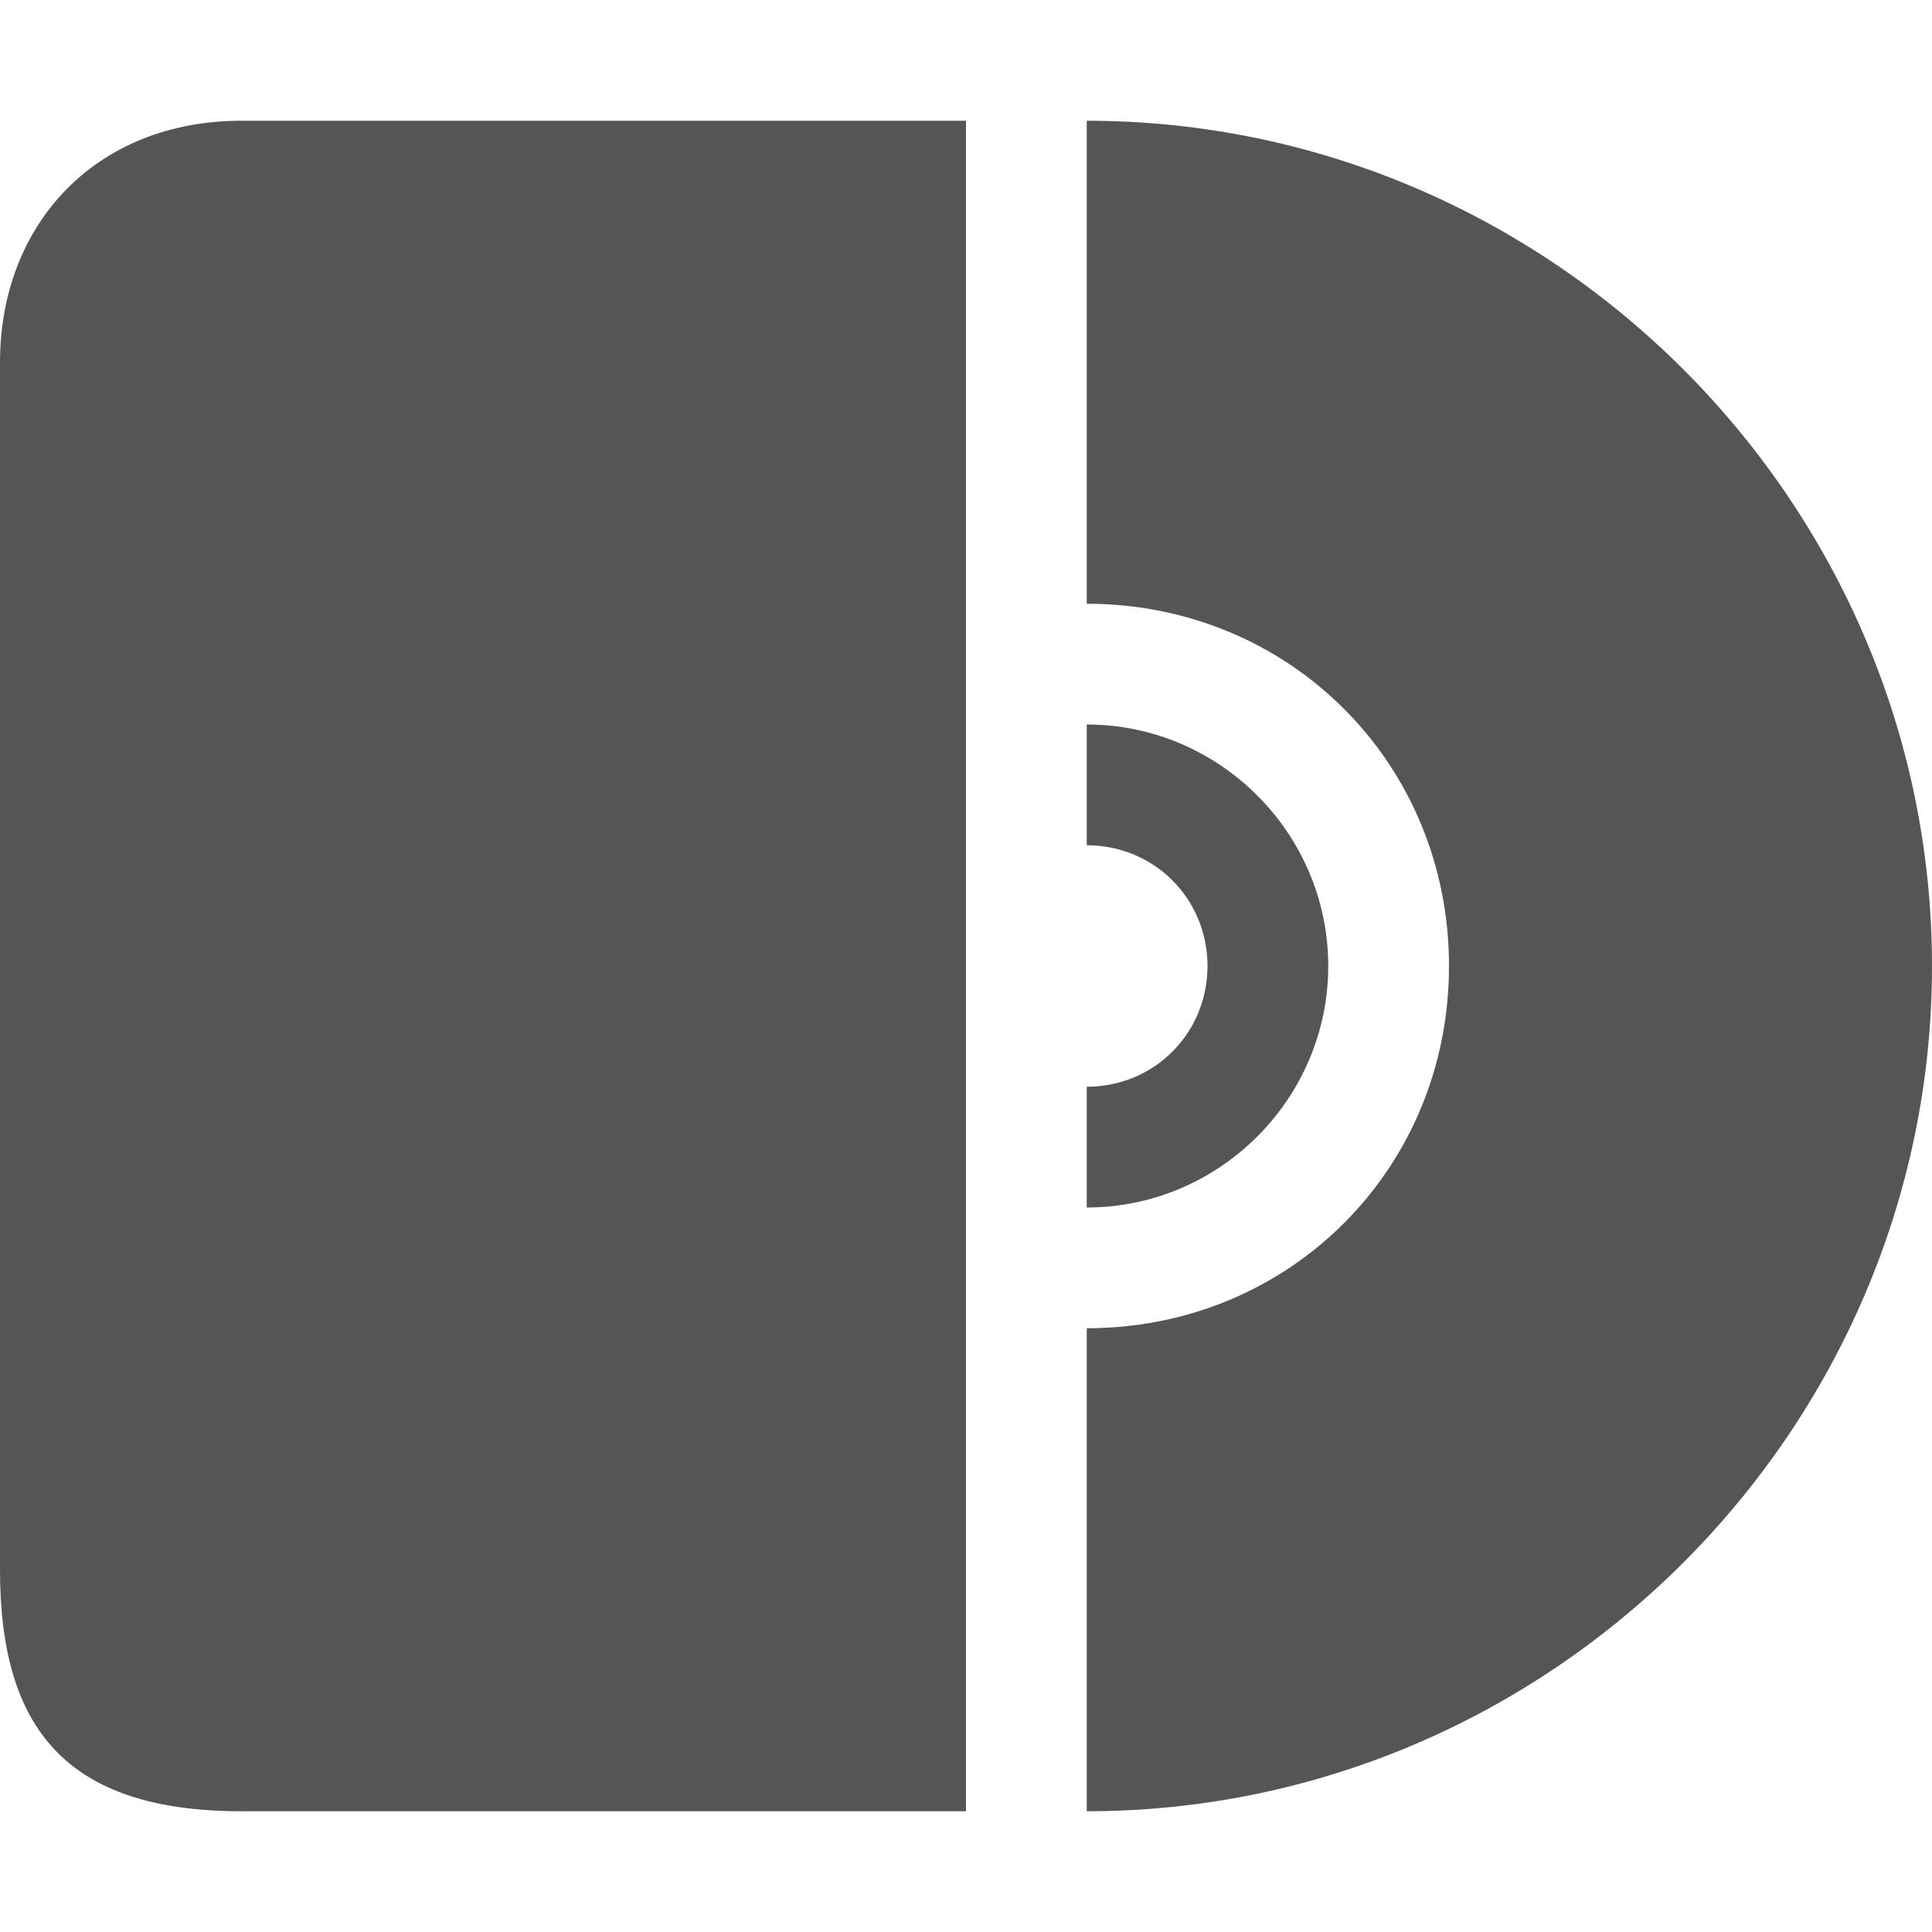
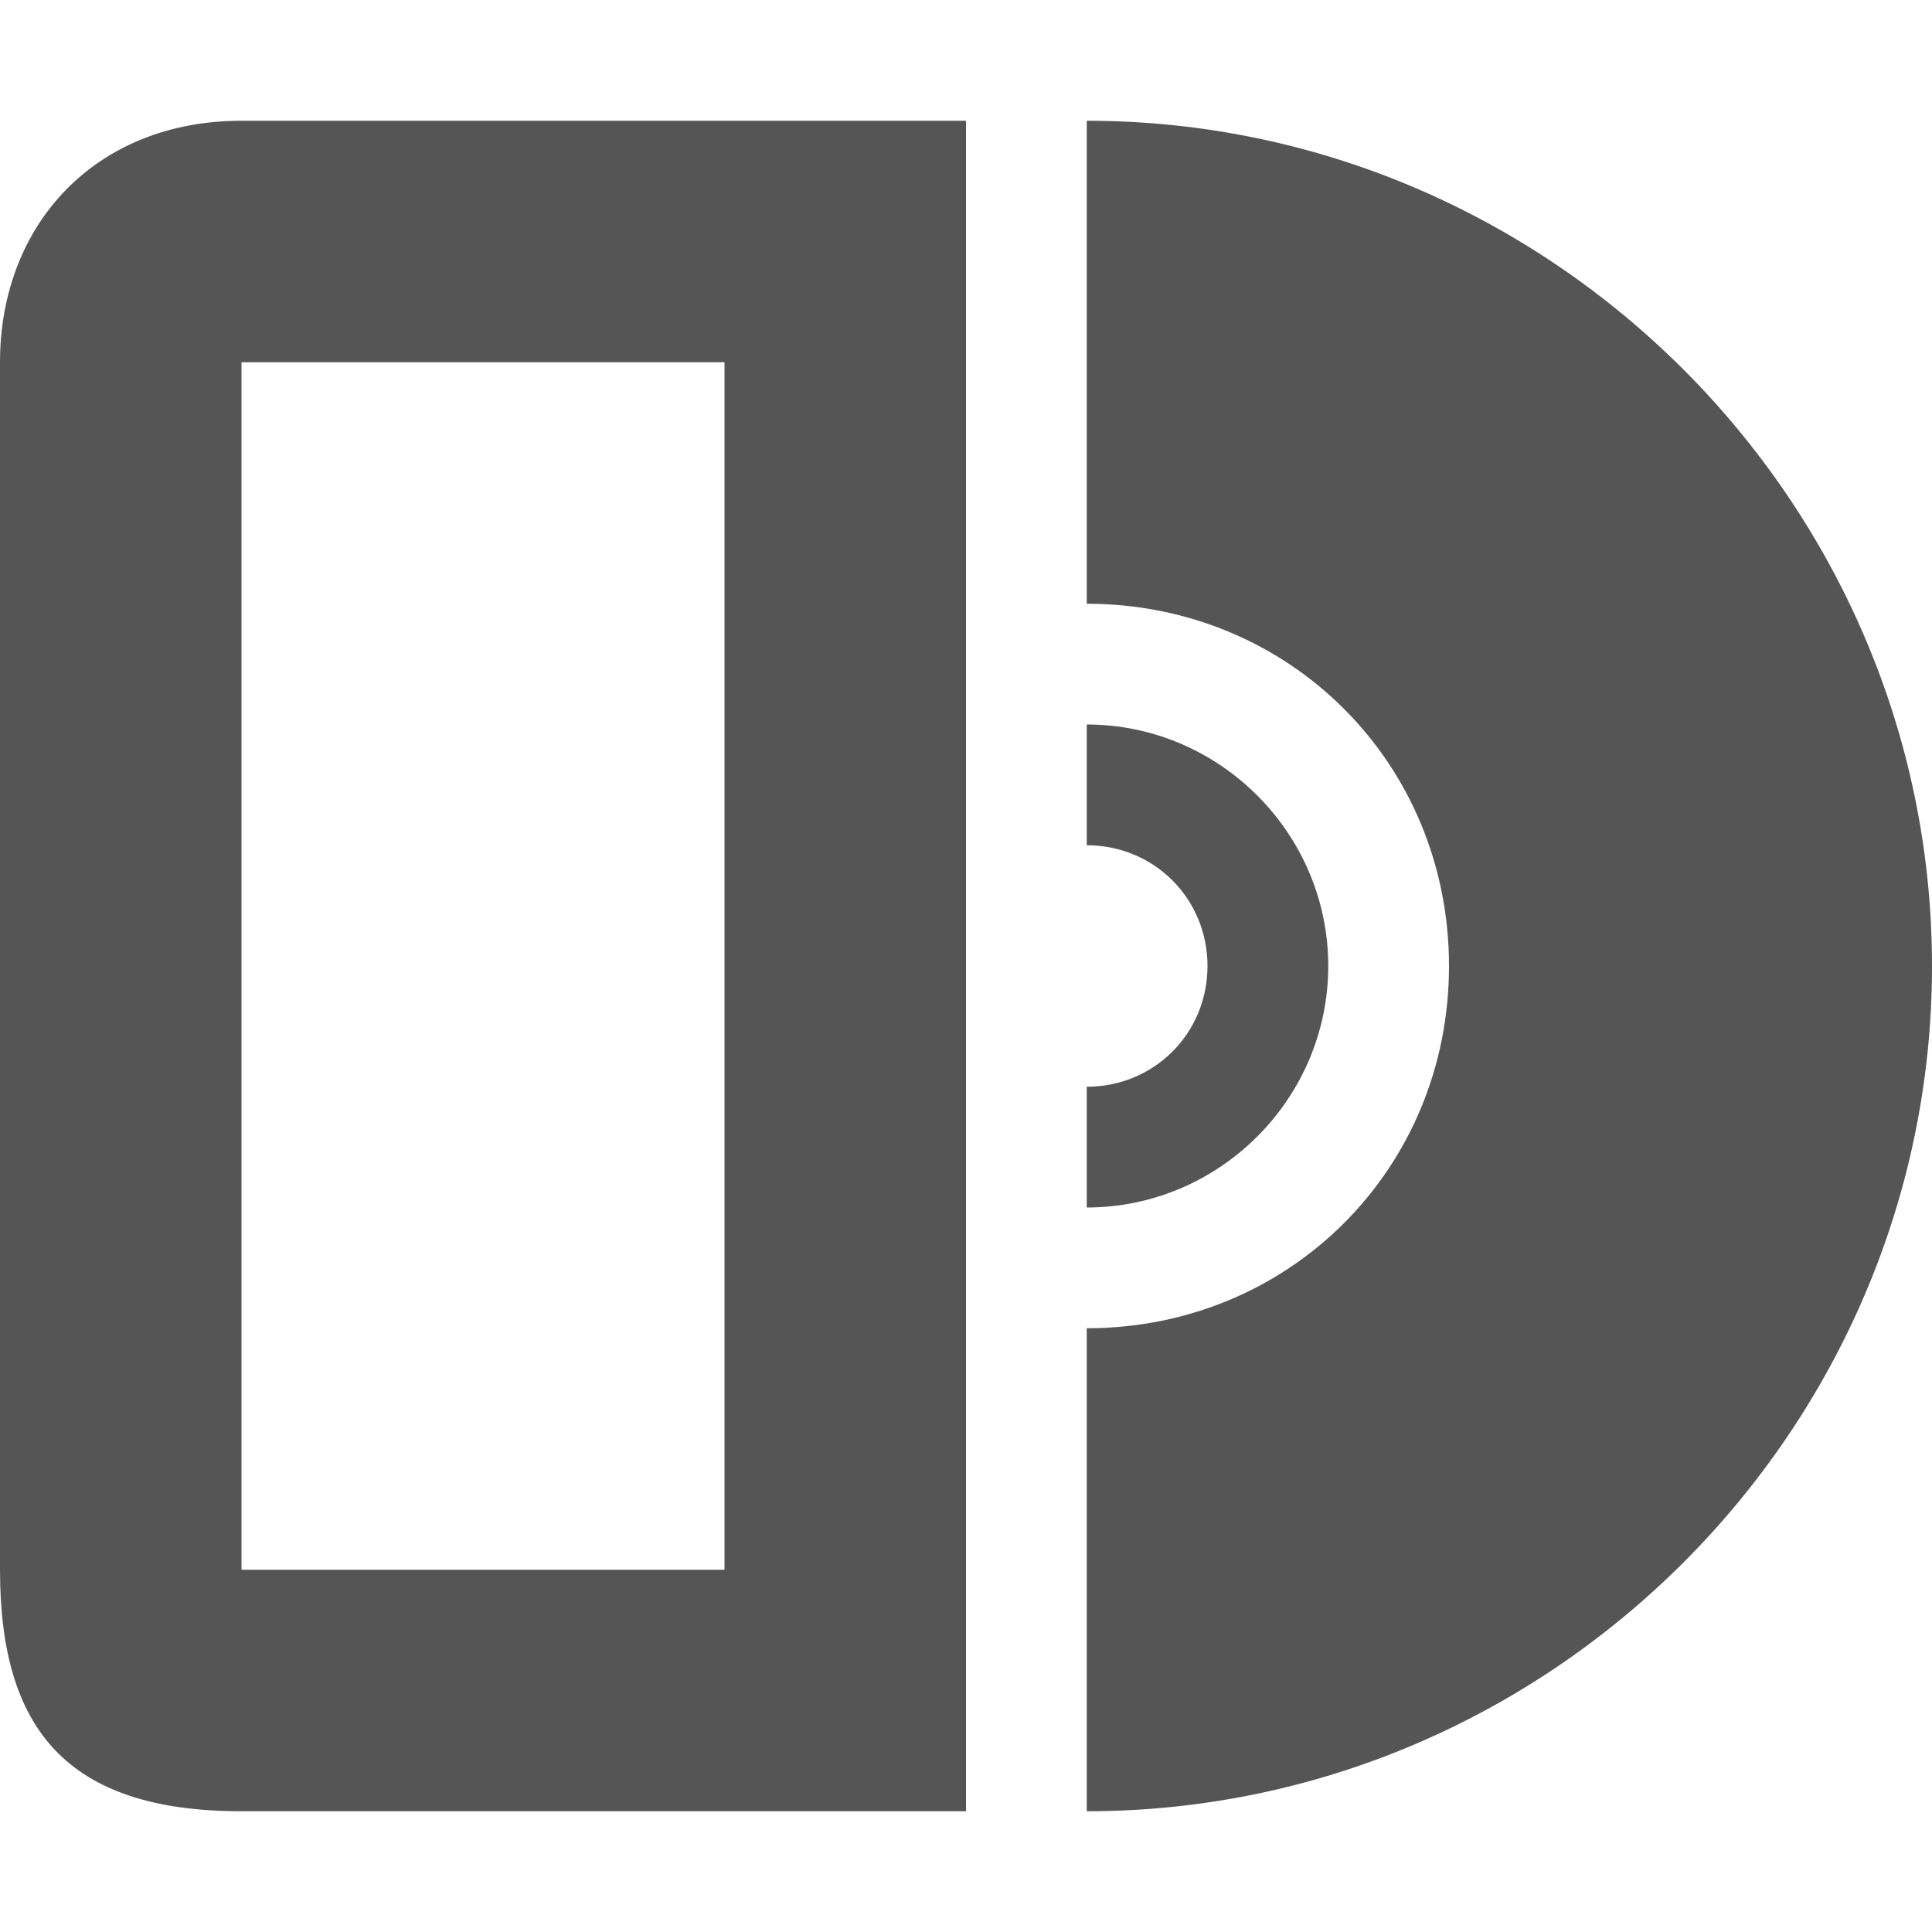
<svg xmlns="http://www.w3.org/2000/svg" width="16" height="16" version="1.1">
-   <path d="m2 1c-1.21 0-2 0.859-2 2v10c0 1.314 0.548 2 2 2h6v-7-7h-6zm7 0v4c1.68 0 3 1.32 3 3 0 1.68-1.32 3-3 3v4c3.842 0 7-3.158 7-7 0-3.842-3.158-7-7-7zm0 5v1c0.558 0 1 0.442 1 1 0 0.558-0.442 1-1 1v1c1.099 0 2-0.901 2-2 0-1.099-0.901-2-2-2z" color="#bebebe" fill="#555555" overflow="visible" />
+   <path d="m2 1c-1.21 0-2 0.859-2 2v10c0 1.314 0.548 2 2 2h6v-7-7h-6zm7 0v4c1.68 0 3 1.32 3 3s-1.32 3-3 3v4c3.842 0 7-3.158 7-7 0-3.842-3.158-7-7-7zm-7 2h4v10h-4v-10zm7 3v1c0.558 0 1 0.442 1 1s-0.442 1-1 1v1c1.099 0 2-0.901 2-2s-0.901-2-2-2z" fill="#555555" />
</svg>
